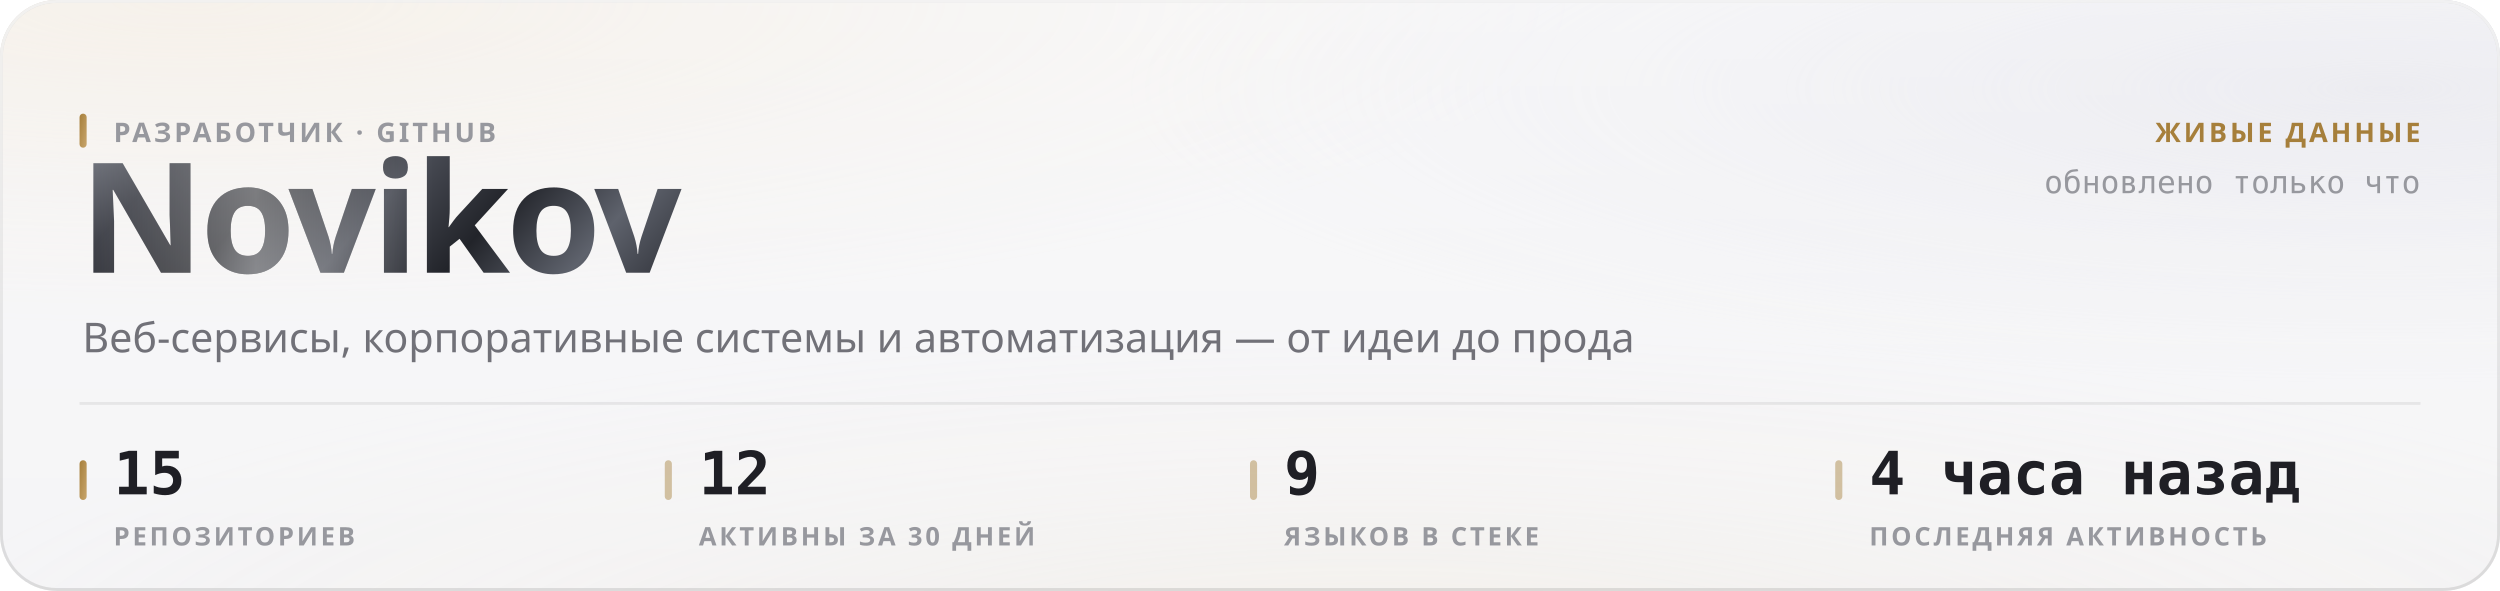
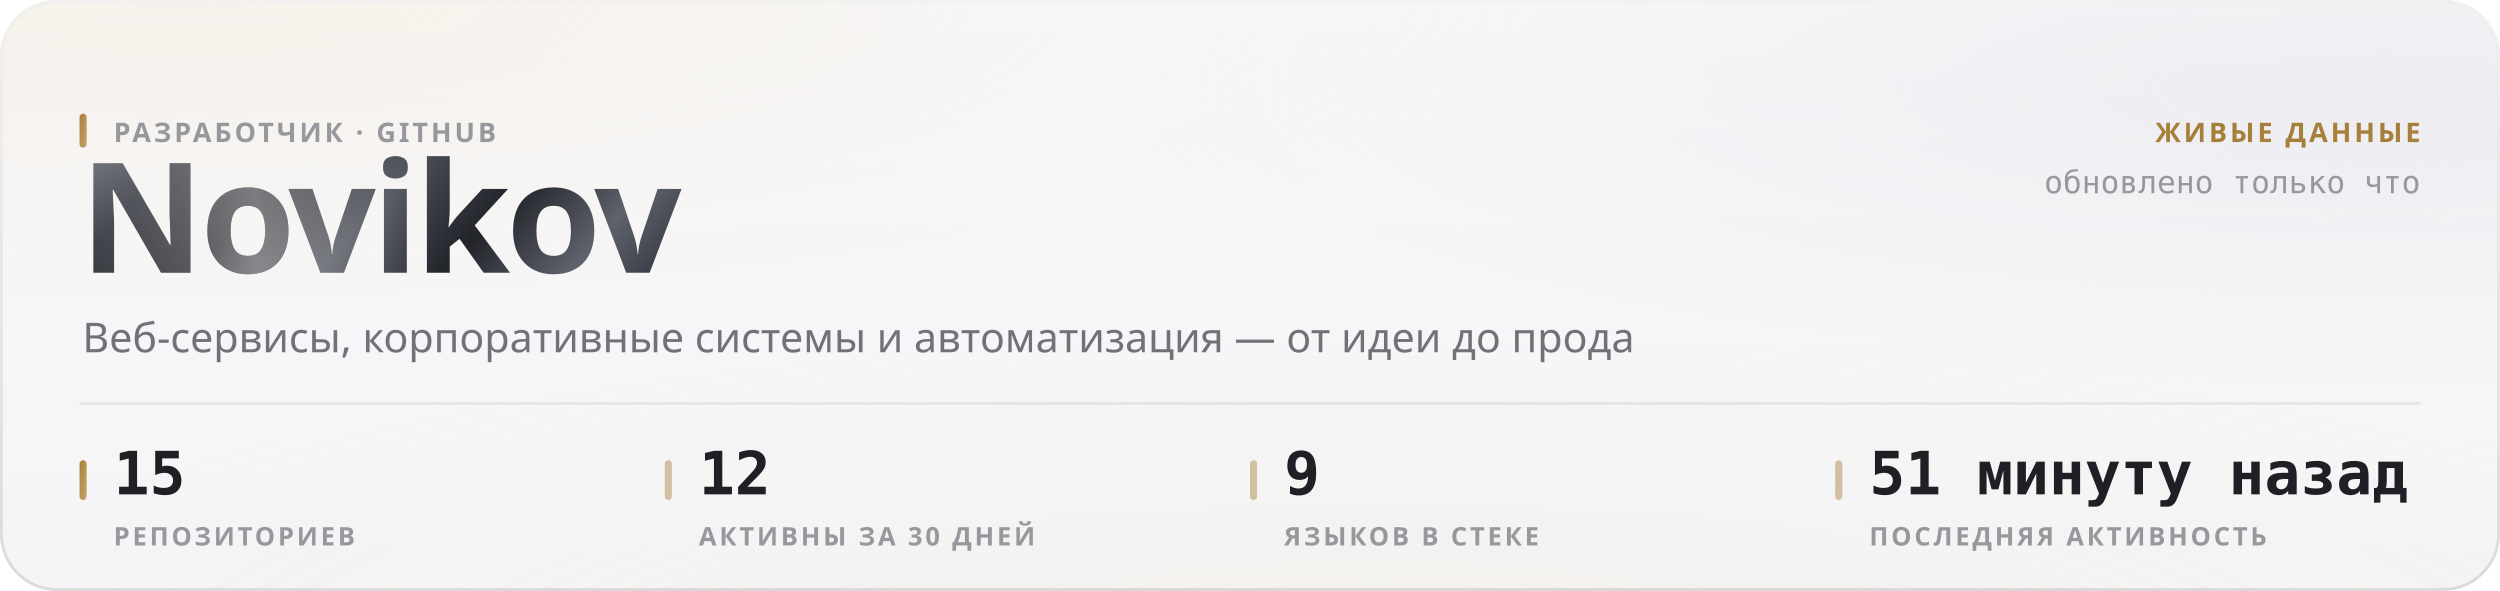
<svg xmlns="http://www.w3.org/2000/svg" width="880" height="208" viewBox="0 0 880 208" role="img">
  <style>
  text { font-family: -apple-system, BlinkMacSystemFont, 'Segoe UI', 'Noto Sans', Helvetica, Arial, sans-serif; }
  .mono { font-family: ui-monospace, 'SF Mono', 'Cascadia Mono', 'DejaVu Sans Mono', Menlo, Consolas, monospace; font-variant-numeric: tabular-nums; }
  .caps { letter-spacing: .1em; text-transform: uppercase; }

  @keyframes sheen  { from { transform: translateX(-120%); } to { transform: translateX(260%); } }
  @keyframes rise   { from { opacity: 0; transform: translateY(6px); } to { opacity: 1; transform: none; } }
  @keyframes slide  { from { opacity: 0; transform: translateX(-8px); } to { opacity: 1; transform: none; } }
  @keyframes grow   { from { transform: scaleY(0); } to { transform: scaleY(1); } }
  @keyframes widen  { from { transform: scaleX(0); } to { transform: scaleX(1); } }
  @keyframes draw   { from { stroke-dashoffset: 200; } to { stroke-dashoffset: 0; } }

  .sheen { animation: sheen 5.5s cubic-bezier(.45,0,.2,1) infinite; }
  .rise  { animation: rise .5s cubic-bezier(.16,1,.3,1) both; }
  .slide { animation: slide .42s cubic-bezier(.16,1,.3,1) both; }
  .bar   { transform-box: fill-box; transform-origin: 50% 100%;
           animation: grow .62s cubic-bezier(.16,1,.3,1) both; }
  .fill  { transform-box: fill-box; transform-origin: 0% 50%;
           animation: widen .8s cubic-bezier(.16,1,.3,1) both; }
  /* The hidden start state lives in the keyframes, never in the static rule.
     A renderer that ignores CSS animations then falls back to the FINISHED
     state — a drawn line, visible text — instead of an empty panel. */
  .spark { stroke-dasharray: 200;
           animation: draw 1.1s cubic-bezier(.16,1,.3,1) both; }

  @media (prefers-reduced-motion: reduce) {
    .sheen { animation: none; opacity: 0; }
    .rise, .slide, .bar, .fill, .spark { animation: none; opacity: 1; transform: none;
                                         stroke-dashoffset: 0; }
  }</style>
  <defs>
    <filter id="grain5" x="0" y="0" width="100%" height="100%">
      <feTurbulence type="fractalNoise" baseFrequency="0.85" numOctaves="3" stitchTiles="stitch" />
      <feColorMatrix type="saturate" values="0" />
    </filter>
    <linearGradient id="accent1" x1="0" y1="0" x2="1" y2="1">
      <stop offset="0%" stop-color="#a67f3b" />
      <stop offset="100%" stop-color="#c8a56c" />
    </linearGradient>
    <radialGradient id="aurora6" cx="0.08" cy="0" r="0.55">
      <stop offset="0%" stop-color="#e7c99a" stop-opacity="0.28" />
      <stop offset="55%" stop-color="#e7c99a" stop-opacity="0.098" />
      <stop offset="100%" stop-color="#e7c99a" stop-opacity="0" />
    </radialGradient>
    <radialGradient id="aurora7" cx="0.95" cy="0.15" r="0.5">
      <stop offset="0%" stop-color="#ccccdb" stop-opacity="0.45" />
      <stop offset="55%" stop-color="#ccccdb" stop-opacity="0.158" />
      <stop offset="100%" stop-color="#ccccdb" stop-opacity="0" />
    </radialGradient>
    <radialGradient id="aurora8" cx="0.55" cy="1.15" r="0.6">
      <stop offset="0%" stop-color="#ead4b3" stop-opacity="0.2" />
      <stop offset="55%" stop-color="#ead4b3" stop-opacity="0.07" />
      <stop offset="100%" stop-color="#ead4b3" stop-opacity="0" />
    </radialGradient>
    <linearGradient id="glass2" x1="0" y1="0" x2="0" y2="1">
      <stop offset="0%" stop-color="#ffffff" stop-opacity="0.42" />
      <stop offset="100%" stop-color="#ffffff" stop-opacity="0.16" />
    </linearGradient>
    <linearGradient id="rim3" x1="0" y1="0" x2="0" y2="1">
      <stop offset="0%" stop-color="#ffffff" stop-opacity="0.7" />
      <stop offset="100%" stop-color="#ffffff" stop-opacity="0.15" />
    </linearGradient>
    <linearGradient id="spec4" x1="0" y1="0" x2="1" y2="0">
      <stop offset="0%" stop-color="#ffffff" stop-opacity="0" />
      <stop offset="35%" stop-color="#ffffff" stop-opacity="0.72" />
      <stop offset="70%" stop-color="#ffffff" stop-opacity="0.252" />
      <stop offset="100%" stop-color="#ffffff" stop-opacity="0" />
    </linearGradient>
    <linearGradient id="metal9" x1="0" y1="0" x2="1" y2="0.25">
      <stop offset="0%" stop-color="#8d919b" />
      <stop offset="16.667%" stop-color="#3a3c44" />
      <stop offset="33.333%" stop-color="#1b1c21" />
      <stop offset="50%" stop-color="#4a4d56" />
      <stop offset="66.667%" stop-color="#22242a" />
      <stop offset="83.333%" stop-color="#5e626c" />
      <stop offset="100%" stop-color="#2c2e35" />
    </linearGradient>
    <linearGradient id="sheengrad11" x1="0" y1="0" x2="1" y2="0">
      <stop offset="0%" stop-color="#ffffff" stop-opacity="0" />
      <stop offset="50%" stop-color="#ffffff" stop-opacity="0.42" />
      <stop offset="100%" stop-color="#ffffff" stop-opacity="0" />
    </linearGradient>
    <clipPath id="wordclip10">
      <text x="28" y="96" font-size="54" font-weight="800" letter-spacing="-0.025em" font-family="-apple-system, BlinkMacSystemFont, 'Segoe UI', Helvetica, Arial, sans-serif">Novikov</text>
    </clipPath>
  </defs>
  <rect width="880" height="208" rx="20" fill="#f3f3f5" />
  <rect width="880" height="208" rx="20" fill="url(#aurora6)" />
  <rect width="880" height="208" rx="20" fill="url(#aurora7)" />
  <rect width="880" height="208" rx="20" fill="url(#aurora8)" />
  <rect width="880" height="208" rx="20" fill="url(#glass2)" />
  <rect width="880" height="208" rx="20" filter="url(#grain5)" opacity="0.06" style="mix-blend-mode:overlay" />
  <rect x=".5" y=".5" width="879" height="207" rx="19.5" fill="none" stroke="rgba(10,10,12,0.14)" />
  <rect x=".5" y=".5" width="879" height="207" rx="19.5" fill="none" stroke="url(#rim3)" />
  <path d="M20 1 H860" stroke="url(#spec4)" stroke-width="1.2" fill="none" />
  <g clip-path="url(#wordclip10)">
    <rect x="28" y="42" width="248.651" height="70.2" fill="url(#metal9)" />
    <rect class="sheen" x="28" y="42" width="124.325" height="70.2" fill="url(#sheengrad11)" />
  </g>
  <rect x="28" y="40" width="2.5" height="12" rx="1.25" fill="url(#accent1)" />
  <text x="40" y="50" font-size="9.5" font-weight="600" fill="#97989e" letter-spacing="0.11em">РАЗРАБОТЧИК · GITHUB</text>
  <text x="29" y="124" font-size="14.5" font-weight="400" fill="#717178">Веб-сервисы, корпоративные системы и автоматизация — от идеи до прода</text>
  <text x="852" y="50" font-size="9.5" font-weight="600" fill="#a67f3b" text-anchor="end" letter-spacing="0.11em">ЖИВЫЕ ДАННЫЕ</text>
  <text x="852" y="68" font-size="11" font-weight="400" fill="#97989e" text-anchor="end" class="mono">обновлено только что</text>
  <path d="M28 142 H852" stroke="rgba(10,10,12,0.07)" stroke-width="1" />
  <rect x="28" y="162" width="2.5" height="14" rx="1.25" fill="url(#accent1)" />
  <text x="40" y="174" font-size="21" font-weight="700" fill="#1f1f25" class="mono rise" opacity="1">15</text>
  <text x="40" y="192" font-size="9" font-weight="600" fill="#97989e" letter-spacing="0.11em">РЕПОЗИТОРИЕВ</text>
  <rect x="234" y="162" width="2.5" height="14" rx="1.25" fill="rgba(166,127,59,0.45)" />
  <text x="246" y="174" font-size="21" font-weight="700" fill="#1f1f25" class="mono rise" opacity="1">12</text>
  <text x="246" y="192" font-size="9" font-weight="600" fill="#97989e" letter-spacing="0.11em">АКТИВНЫ ЗА 30 ДНЕЙ</text>
  <rect x="440" y="162" width="2.5" height="14" rx="1.25" fill="rgba(166,127,59,0.45)" />
  <text x="452" y="174" font-size="21" font-weight="700" fill="#1f1f25" class="mono rise" opacity="1">9</text>
  <text x="452" y="192" font-size="9" font-weight="600" fill="#97989e" letter-spacing="0.11em">ЯЗЫКОВ В СТЕКЕ</text>
  <rect x="646" y="162" width="2.5" height="14" rx="1.25" fill="rgba(166,127,59,0.45)" />
-   <text x="658" y="174" font-size="21" font-weight="700" fill="#1f1f25" class="mono rise" opacity="1">4 часа назад</text>
+   <text x="658" y="174" font-size="21" font-weight="700" fill="#1f1f25" class="mono rise" opacity="1">51 минуту назад</text>
  <text x="658" y="192" font-size="9" font-weight="600" fill="#97989e" letter-spacing="0.11em">ПОСЛЕДНЯЯ АКТИВНОСТЬ</text>
</svg>
